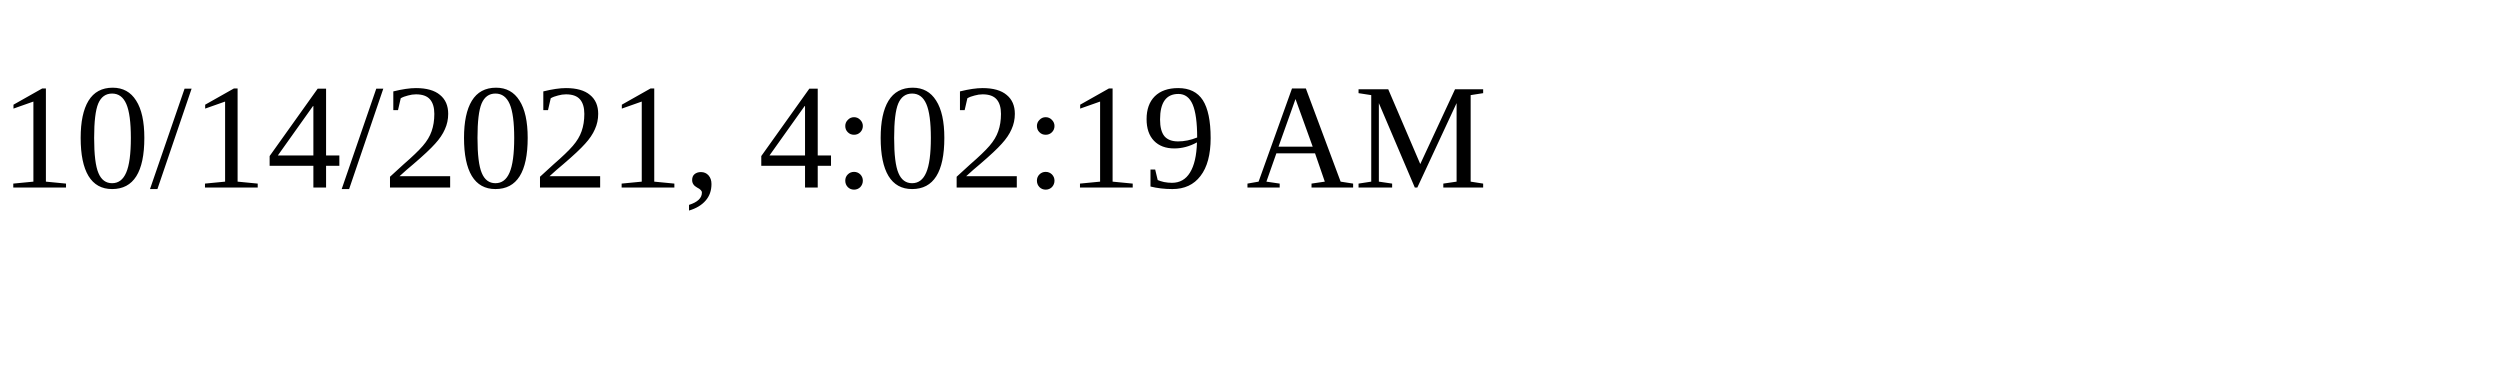
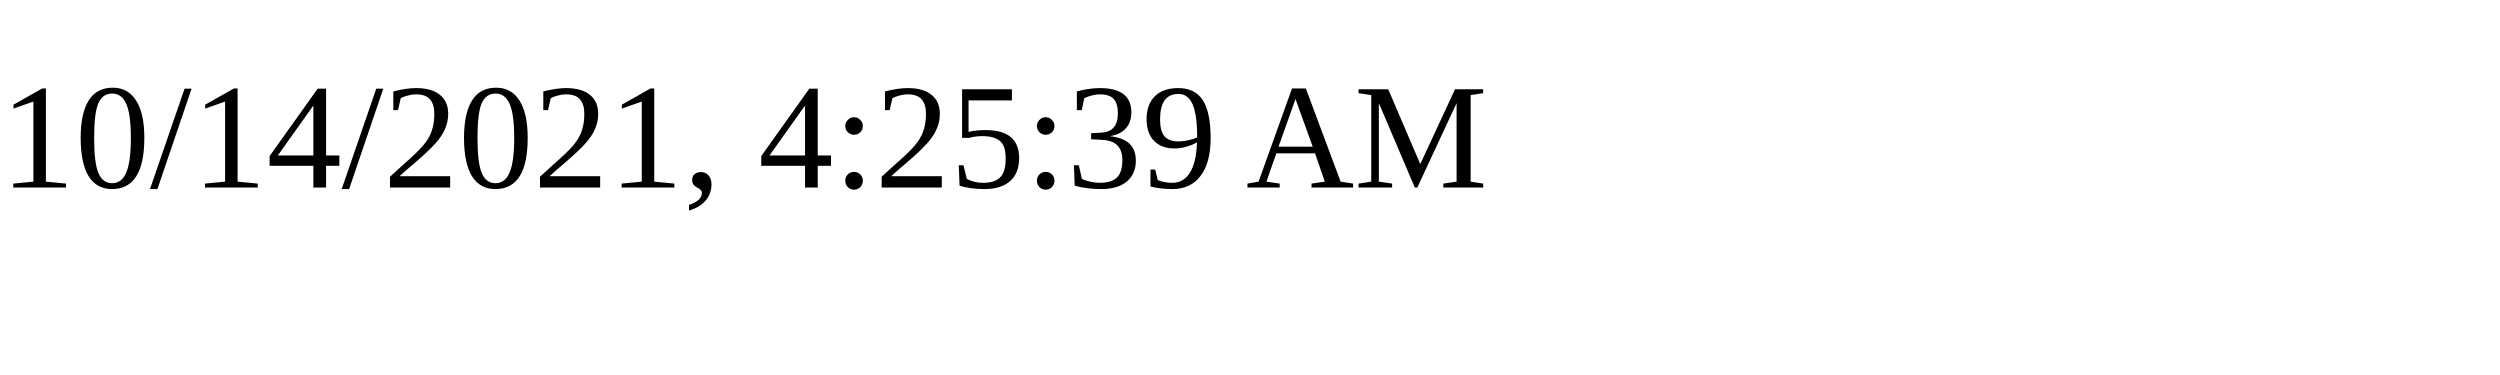
<svg xmlns="http://www.w3.org/2000/svg" height="30" width="200">
-   <text x="0" y="15">10/14/2021, 4:02:19 AM</text>
+   <text x="0" y="15">10/14/2021, 4:25:39 AM</text>
</svg>
